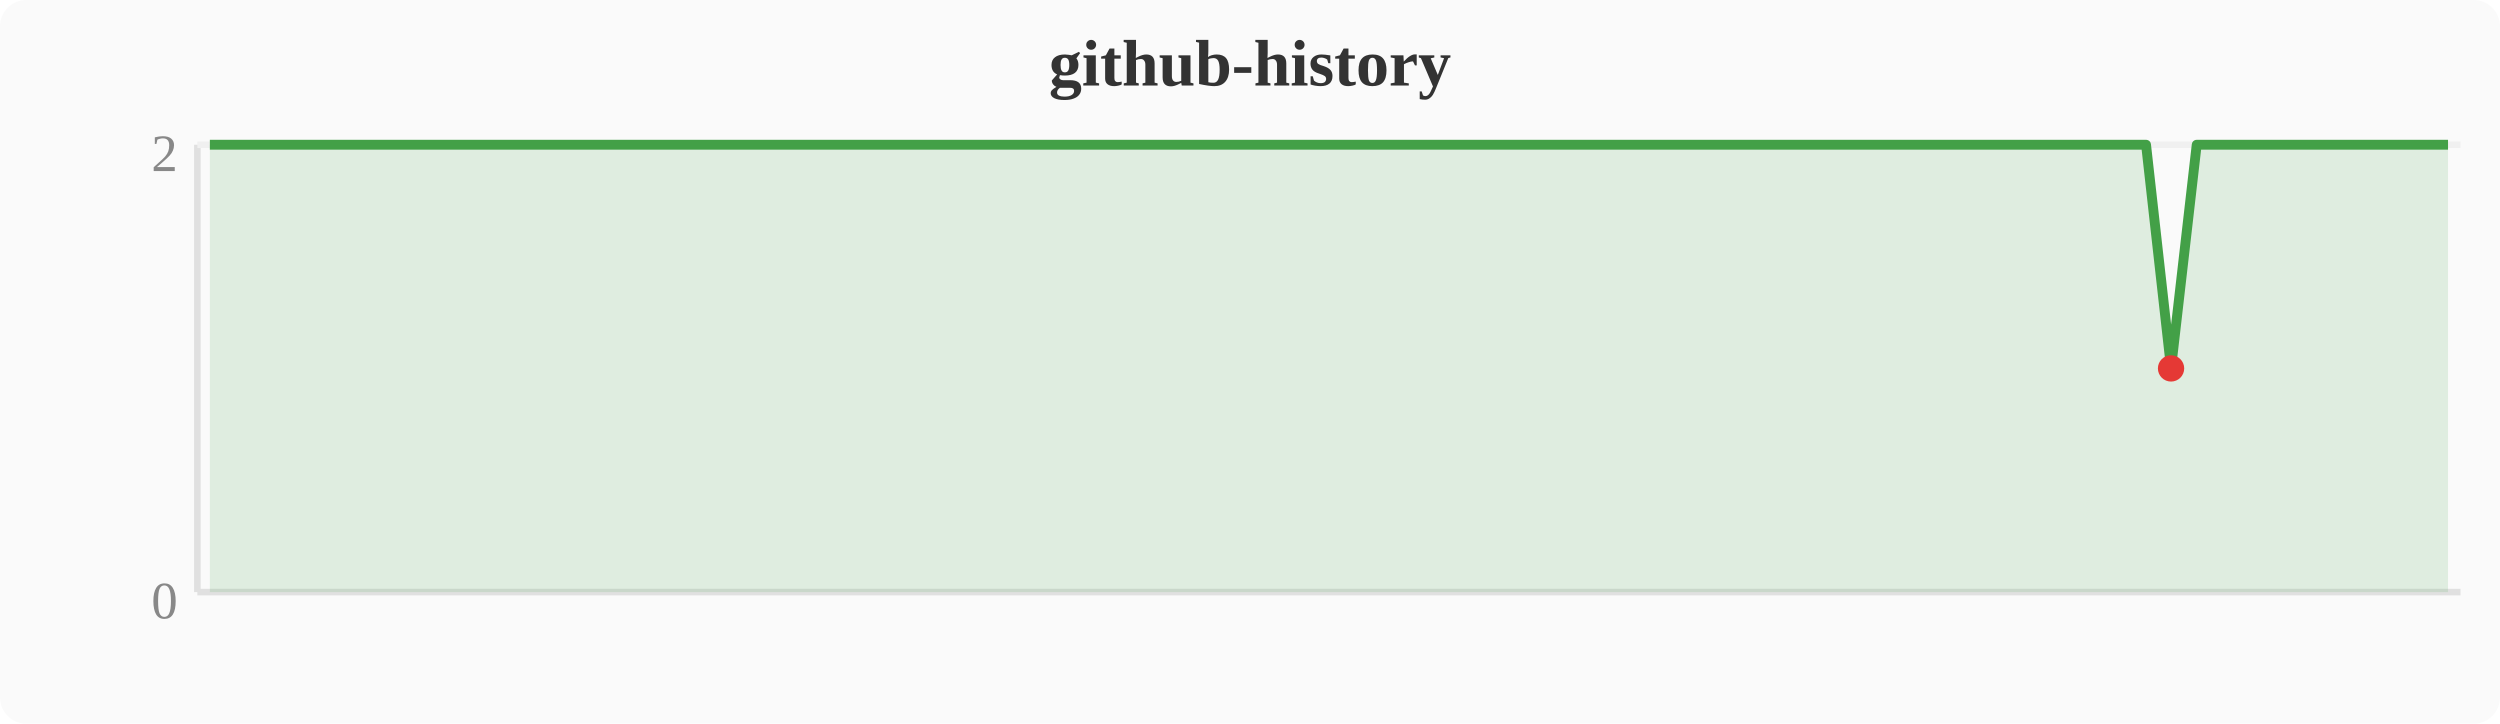
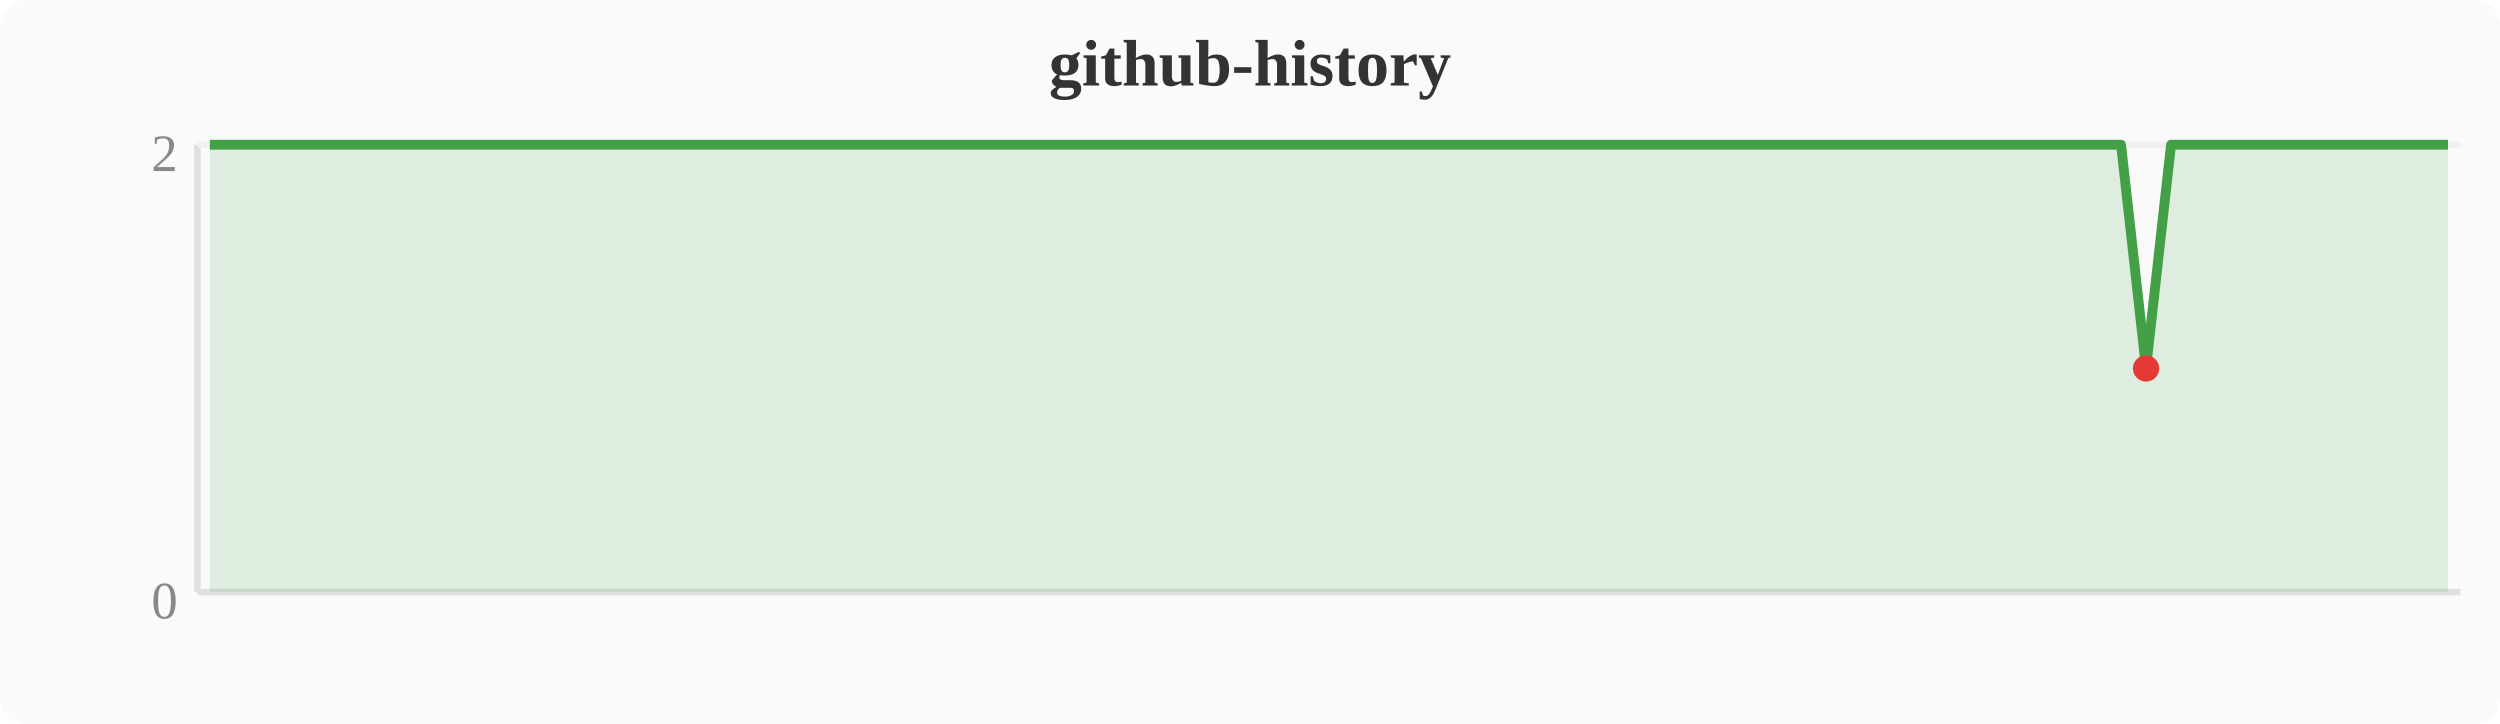
<svg xmlns="http://www.w3.org/2000/svg" width="380" height="110" viewBox="0 0 380 110">
  <rect width="380" height="110" fill="#fafafa" rx="4" />
  <text x="190" y="13" text-anchor="middle" font-size="10" font-weight="bold" fill="#333">github-history</text>
  <line x1="30" y1="22" x2="30" y2="90" stroke="#e0e0e0" stroke-width="1" />
  <line x1="30" y1="90" x2="374" y2="90" stroke="#e0e0e0" stroke-width="1" />
  <line x1="30" y1="22" x2="374" y2="22" stroke="#f0f0f0" stroke-width="1" />
  <text x="27" y="94" text-anchor="end" font-size="8" fill="#888">0</text>
  <text x="27" y="26" text-anchor="end" font-size="8" fill="#888">2</text>
-   <polygon points="31.9,22.0 35.7,22.0 39.6,22.0 43.4,22.0 47.2,22.0 51.0,22.0 54.8,22.0 58.7,22.0 62.5,22.0 66.3,22.0 70.1,22.0 74.0,22.0 77.8,22.0 81.6,22.0 85.4,22.0 89.2,22.0 93.1,22.0 96.9,22.0 100.7,22.0 104.5,22.0 108.4,22.0 112.2,22.0 116.0,22.0 119.8,22.0 123.6,22.0 127.5,22.0 131.3,22.0 135.1,22.0 138.9,22.0 142.8,22.0 146.6,22.0 150.4,22.0 154.2,22.0 158.0,22.0 161.9,22.0 165.7,22.0 169.5,22.0 173.3,22.0 177.2,22.0 181.0,22.0 184.8,22.0 188.6,22.0 192.4,22.0 196.3,22.0 200.1,22.0 203.9,22.0 207.7,22.0 211.6,22.0 215.4,22.0 219.2,22.0 223.0,22.0 226.8,22.0 230.7,22.0 234.5,22.0 238.3,22.0 242.1,22.0 246.0,22.0 249.8,22.0 253.6,22.0 257.4,22.0 261.2,22.0 265.1,22.0 268.9,22.0 272.7,22.0 276.5,22.0 280.4,22.0 284.2,22.0 288.0,22.0 291.8,22.0 295.6,22.0 299.5,22.0 303.3,22.0 307.1,22.0 310.9,22.0 314.8,22.0 318.6,22.0 322.4,22.0 326.2,22.0 330.0,56.0 333.9,22.0 337.7,22.0 341.5,22.0 345.3,22.0 349.2,22.0 353.0,22.0 356.8,22.0 360.6,22.0 364.4,22.0 368.3,22.0 372.1,22.0 372.1,90 31.9,90" fill="#43a047" opacity="0.15" />
-   <polyline points="31.9,22.0 35.7,22.0 39.6,22.0 43.4,22.0 47.2,22.0 51.0,22.0 54.8,22.0 58.7,22.0 62.5,22.0 66.3,22.0 70.1,22.0 74.0,22.0 77.8,22.0 81.6,22.0 85.4,22.0 89.2,22.0 93.1,22.0 96.9,22.0 100.7,22.0 104.5,22.0 108.4,22.0 112.2,22.0 116.0,22.0 119.8,22.0 123.6,22.0 127.5,22.0 131.3,22.0 135.1,22.0 138.9,22.0 142.8,22.0 146.6,22.0 150.4,22.0 154.2,22.0 158.0,22.0 161.9,22.0 165.7,22.0 169.5,22.0 173.3,22.0 177.2,22.0 181.0,22.0 184.8,22.0 188.6,22.0 192.4,22.0 196.3,22.0 200.1,22.0 203.9,22.0 207.7,22.0 211.6,22.0 215.4,22.0 219.2,22.0 223.0,22.0 226.8,22.0 230.7,22.0 234.5,22.0 238.3,22.0 242.1,22.0 246.0,22.0 249.8,22.0 253.6,22.0 257.4,22.0 261.2,22.0 265.1,22.0 268.9,22.0 272.7,22.0 276.5,22.0 280.4,22.0 284.2,22.0 288.0,22.0 291.8,22.0 295.6,22.0 299.5,22.0 303.3,22.0 307.1,22.0 310.9,22.0 314.8,22.0 318.6,22.0 322.4,22.0 326.2,22.0 330.0,56.0 333.9,22.0 337.7,22.0 341.5,22.0 345.3,22.0 349.2,22.0 353.0,22.0 356.8,22.0 360.6,22.0 364.4,22.0 368.3,22.0 372.1,22.0" fill="none" stroke="#43a047" stroke-width="1.5" stroke-linejoin="round" />
-   <circle cx="330.0" cy="56.0" r="2" fill="#e53935" />
+   <polygon points="31.9,22.0 35.7,22.0 39.6,22.0 43.4,22.0 47.2,22.0 51.0,22.0 54.8,22.0 58.7,22.0 62.5,22.0 66.3,22.0 70.1,22.0 74.0,22.0 77.8,22.0 81.6,22.0 85.4,22.0 89.2,22.0 93.1,22.0 96.9,22.0 100.7,22.0 104.5,22.0 108.4,22.0 112.2,22.0 116.0,22.0 119.8,22.0 123.6,22.0 127.5,22.0 131.3,22.0 135.1,22.0 138.9,22.0 142.8,22.0 146.6,22.0 150.4,22.0 154.2,22.0 158.0,22.0 161.9,22.0 165.7,22.0 169.5,22.0 173.3,22.0 177.2,22.0 181.0,22.0 184.8,22.0 188.6,22.0 192.4,22.0 196.3,22.0 200.1,22.0 203.9,22.0 207.7,22.0 211.6,22.0 215.4,22.0 219.2,22.0 223.0,22.0 226.8,22.0 230.7,22.0 234.5,22.0 238.3,22.0 242.1,22.0 246.0,22.0 249.8,22.0 253.6,22.0 257.4,22.0 261.2,22.0 265.1,22.0 268.9,22.0 272.7,22.0 276.5,22.0 280.4,22.0 284.2,22.0 288.0,22.0 291.8,22.0 295.6,22.0 299.5,22.0 303.3,22.0 307.1,22.0 310.9,22.0 314.8,22.0 318.6,22.0 322.4,22.0 326.2,56.0 330.0,22.0 333.9,22.0 337.7,22.0 341.5,22.0 345.3,22.0 349.2,22.0 353.0,22.0 356.8,22.0 360.6,22.0 364.4,22.0 368.3,22.0 372.1,22.0 372.1,90 31.9,90" fill="#43a047" opacity="0.15" />
+   <polyline points="31.9,22.0 35.7,22.0 39.6,22.0 43.4,22.0 47.2,22.0 51.0,22.0 54.8,22.0 58.7,22.0 62.5,22.0 66.3,22.0 70.1,22.0 74.0,22.0 77.8,22.0 81.6,22.0 85.4,22.0 89.2,22.0 93.1,22.0 96.9,22.0 100.7,22.0 104.5,22.0 108.4,22.0 112.2,22.0 116.0,22.0 119.8,22.0 123.6,22.0 127.5,22.0 131.3,22.0 135.1,22.0 138.9,22.0 142.8,22.0 146.6,22.0 150.4,22.0 154.2,22.0 158.0,22.0 161.9,22.0 165.7,22.0 169.5,22.0 173.3,22.0 177.2,22.0 181.0,22.0 184.8,22.0 188.6,22.0 192.4,22.0 196.3,22.0 200.1,22.0 203.9,22.0 207.7,22.0 211.6,22.0 215.4,22.0 219.2,22.0 223.0,22.0 226.8,22.0 230.7,22.0 234.5,22.0 238.3,22.0 242.1,22.0 246.0,22.0 249.8,22.0 253.6,22.0 257.4,22.0 261.2,22.0 265.1,22.0 268.9,22.0 272.7,22.0 276.5,22.0 280.4,22.0 284.2,22.0 288.0,22.0 291.8,22.0 295.6,22.0 299.5,22.0 303.3,22.0 307.1,22.0 310.9,22.0 314.8,22.0 318.6,22.0 322.4,22.0 326.2,56.0 330.0,22.0 333.9,22.0 337.7,22.0 341.5,22.0 345.3,22.0 349.2,22.0 353.0,22.0 356.8,22.0 360.6,22.0 364.4,22.0 368.3,22.0 372.1,22.0" fill="none" stroke="#43a047" stroke-width="1.5" stroke-linejoin="round" />
+   <circle cx="326.2" cy="56.0" r="2" fill="#e53935" />
</svg>
